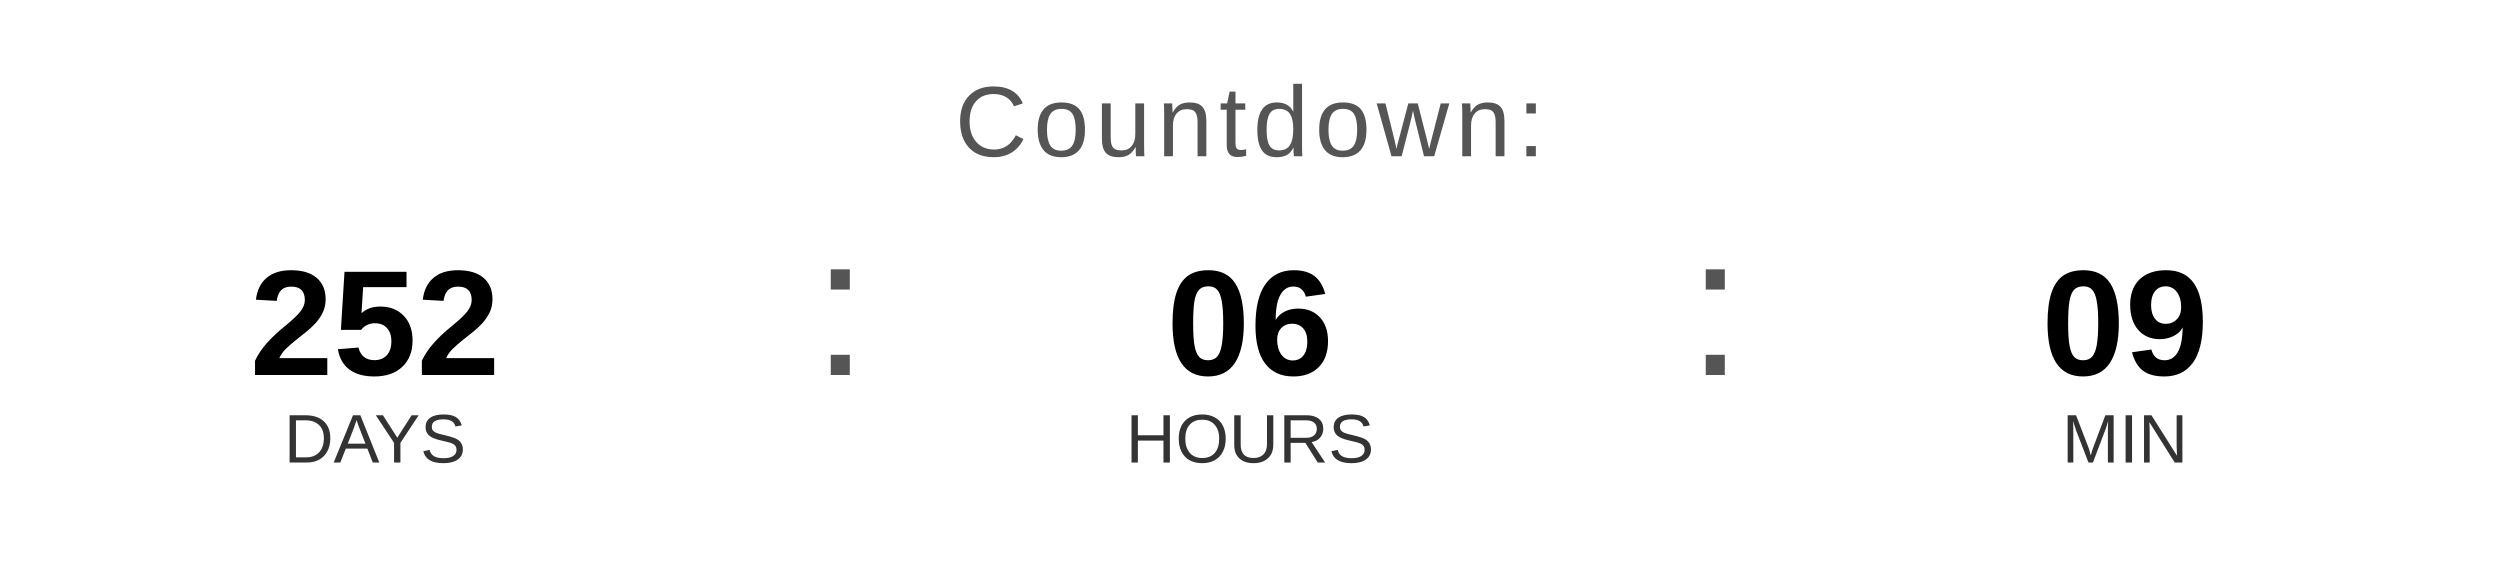
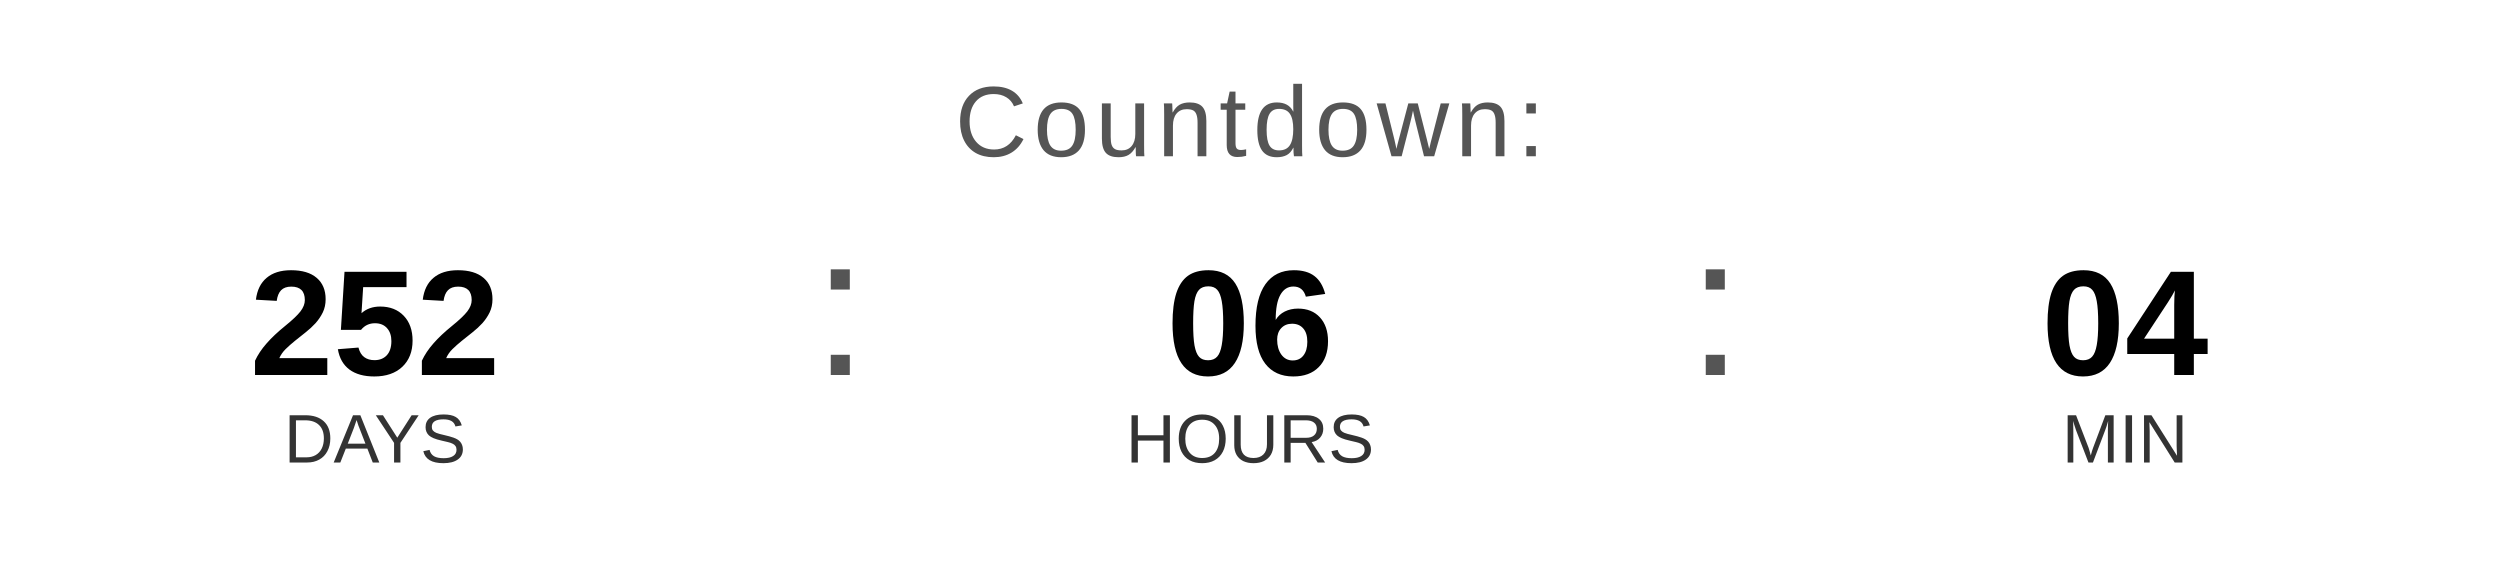
<svg xmlns="http://www.w3.org/2000/svg" width="400" height="90" viewBox="0 0 400 90">
  <text x="200" y="25" font-family="Arial, Helvetica, sans-serif" font-size="16" fill="#555555" text-anchor="middle" letter-spacing="1">
    Countdown:
  </text>
  <text x="60" y="60" font-family="Arial, Helvetica, sans-serif" font-size="24" font-weight="bold" fill="#000000" text-anchor="middle">252</text>
  <text x="60" y="74" font-family="Arial, Helvetica, sans-serif" font-size="11" fill="#333333" text-anchor="middle">DAYS</text>
  <text x="130" y="60" font-family="Arial, sans-serif" font-size="32" fill="#555555">:</text>
  <text x="200" y="60" font-family="Arial, Helvetica, sans-serif" font-size="24" font-weight="bold" fill="#000000" text-anchor="middle">06</text>
  <text x="200" y="74" font-family="Arial, Helvetica, sans-serif" font-size="11" fill="#333333" text-anchor="middle">HOURS</text>
  <text x="270" y="60" font-family="Arial, sans-serif" font-size="32" fill="#555555">:</text>
-   <text x="340" y="60" font-family="Arial, Helvetica, sans-serif" font-size="24" font-weight="bold" fill="#000000" text-anchor="middle">09</text>
+   <text x="340" y="60" font-family="Arial, Helvetica, sans-serif" font-size="24" font-weight="bold" fill="#000000" text-anchor="middle">04</text>
  <text x="340" y="74" font-family="Arial, Helvetica, sans-serif" font-size="11" fill="#333333" text-anchor="middle">MIN</text>
</svg>
